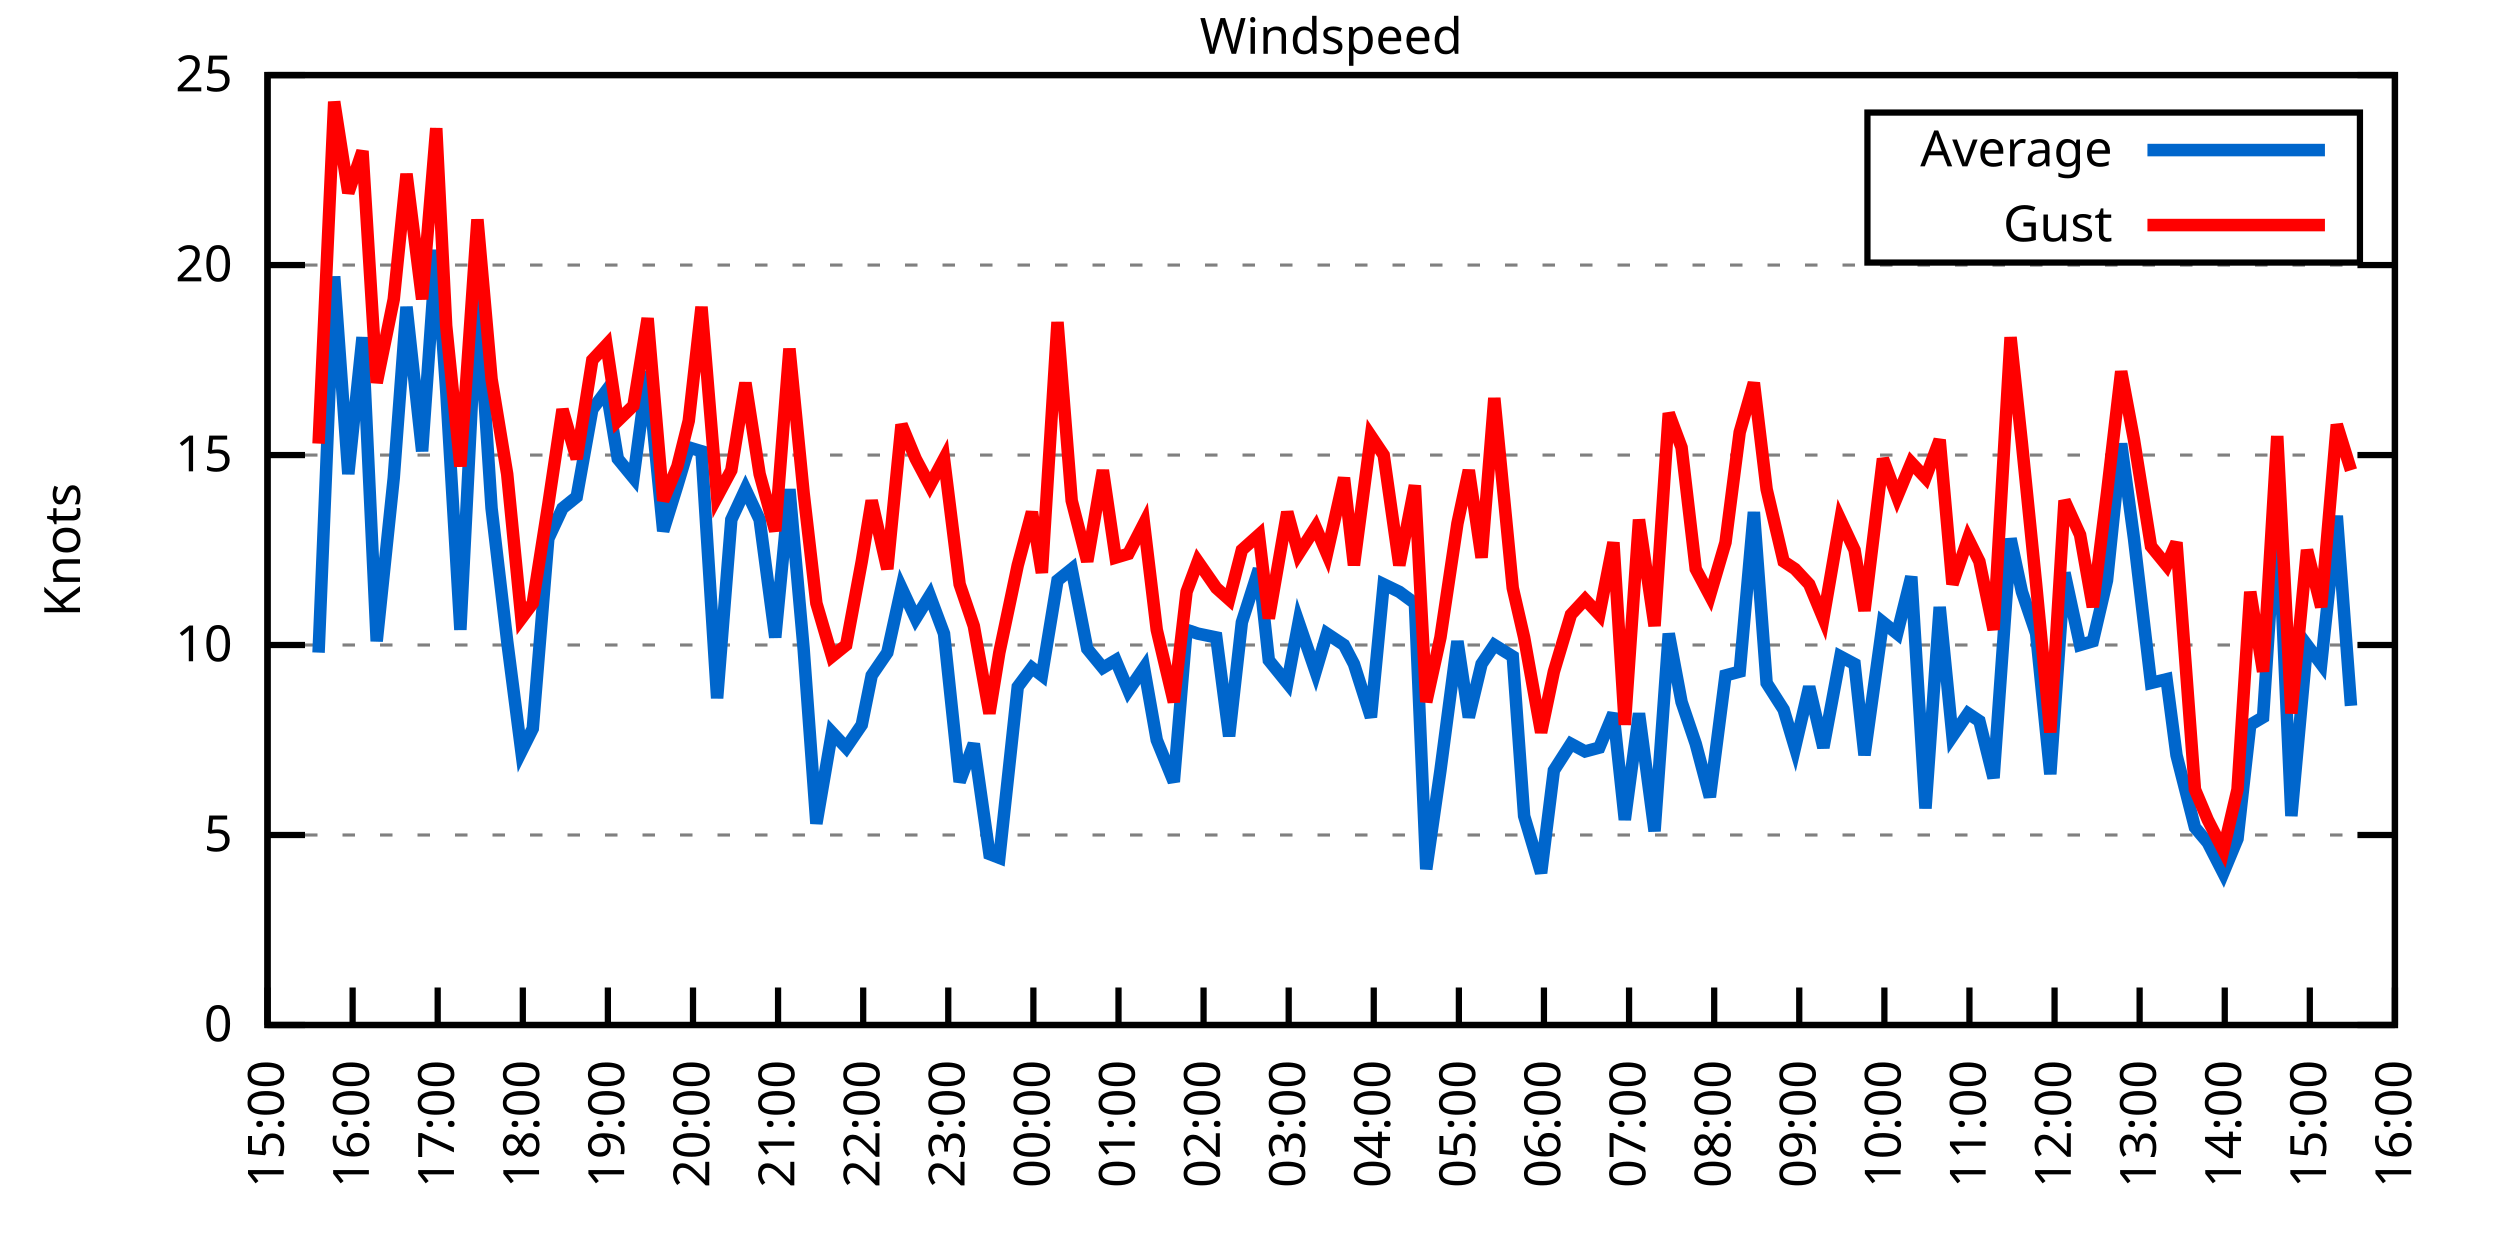
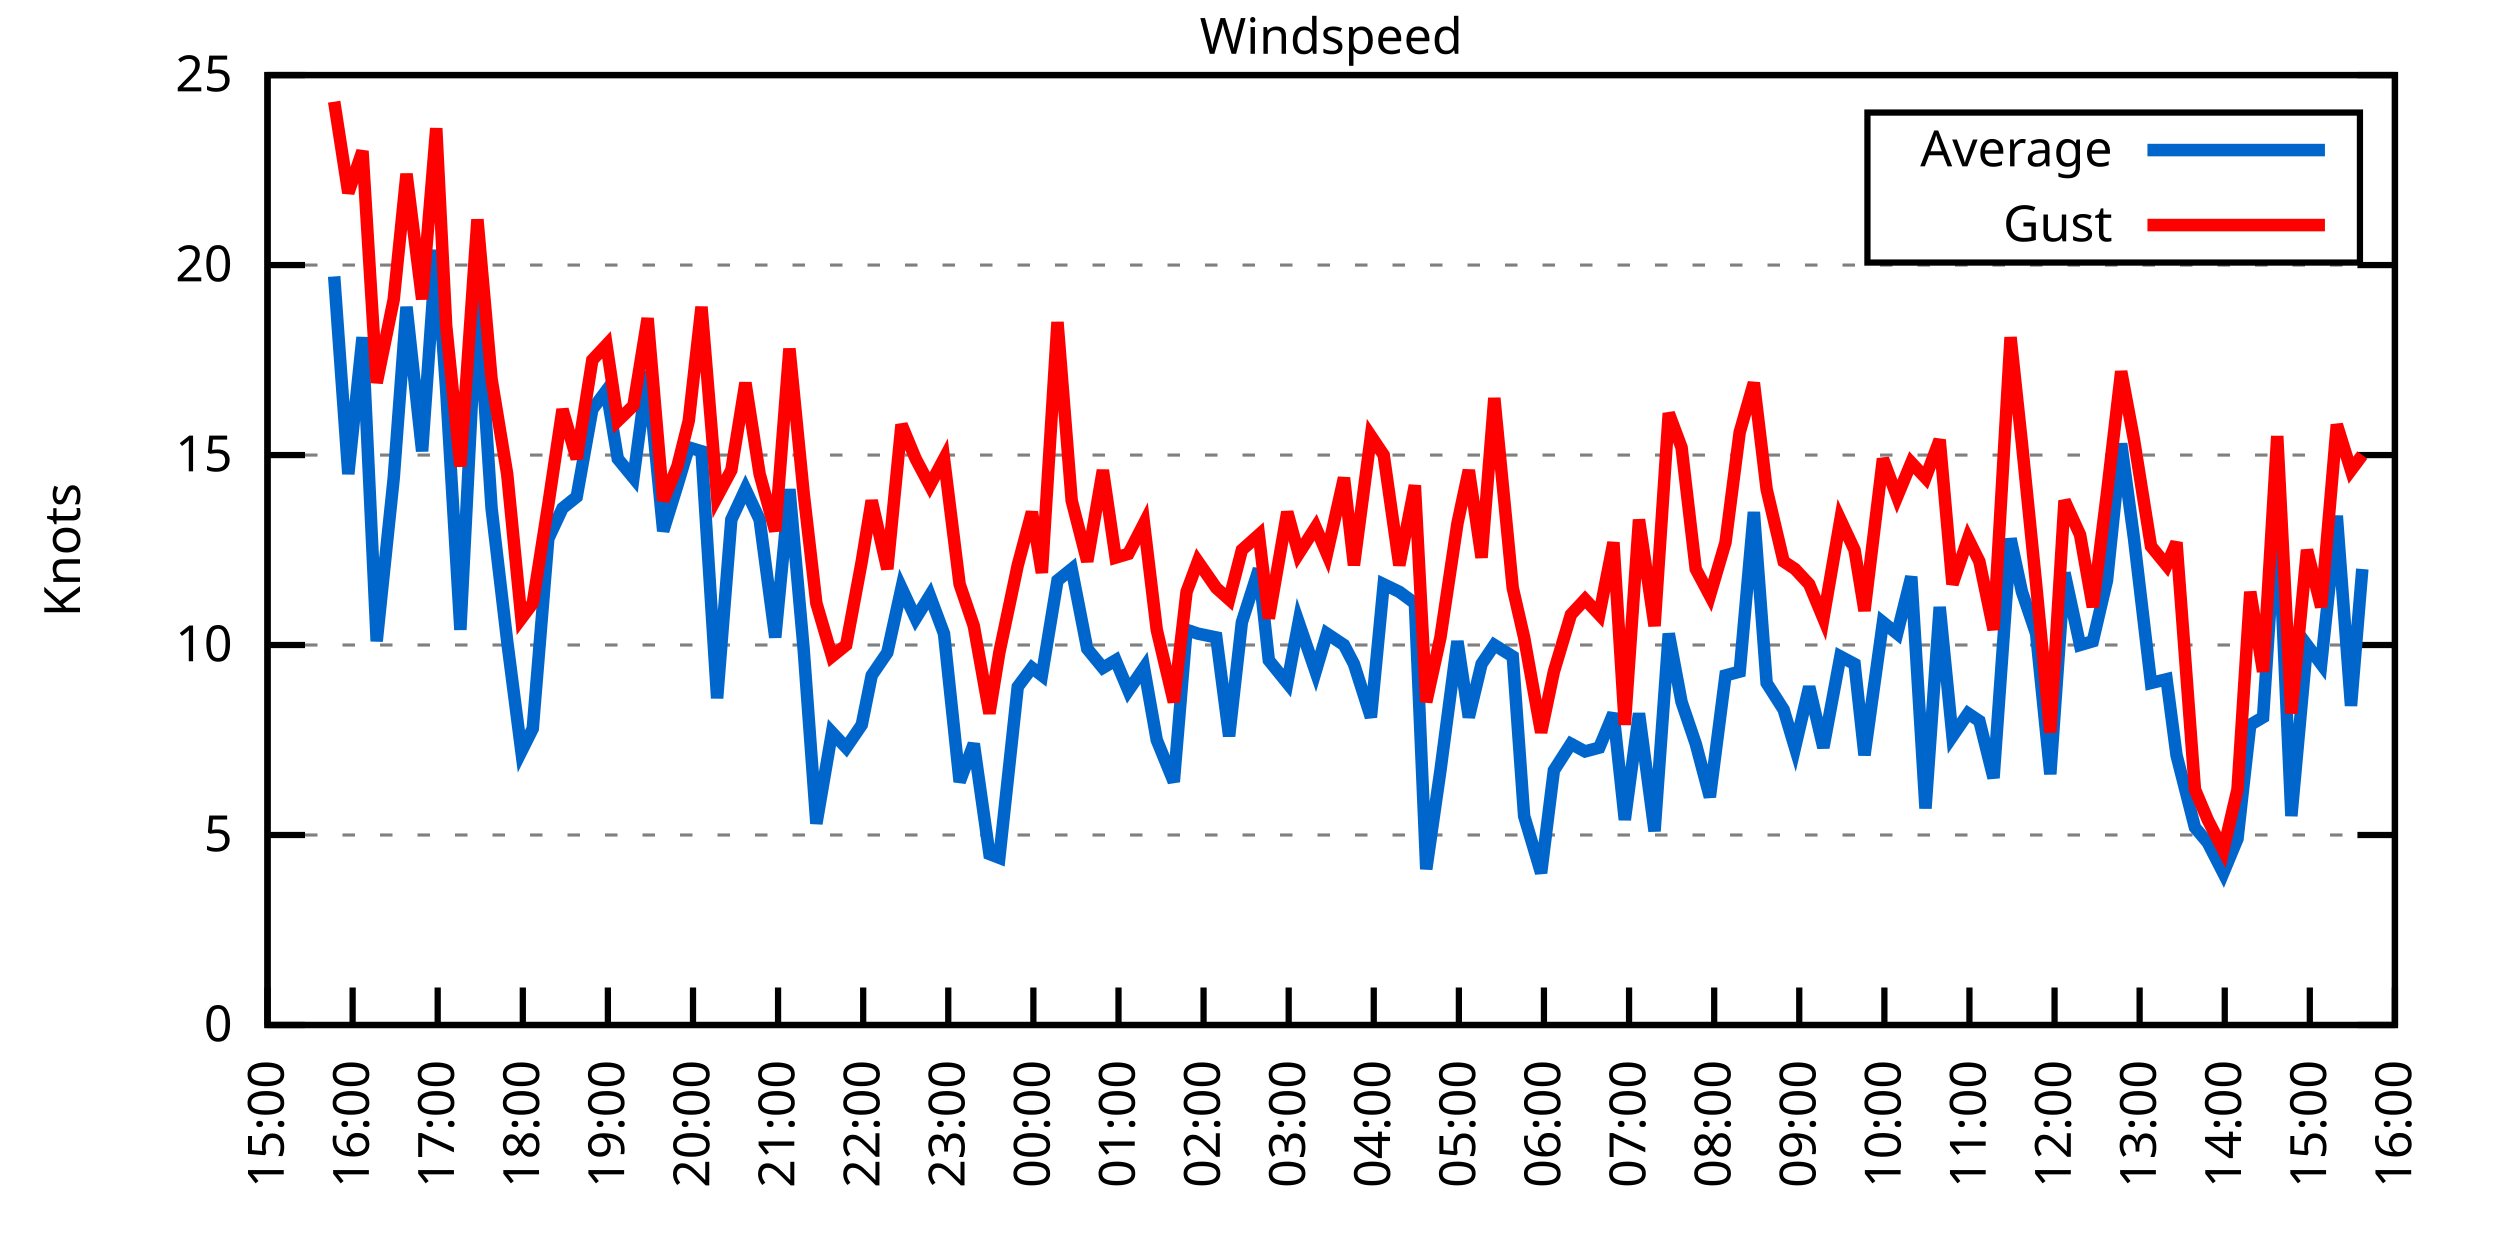
<svg xmlns="http://www.w3.org/2000/svg" xmlns:xlink="http://www.w3.org/1999/xlink" width="400" height="200" viewBox="0 0 400 200">
  <g id="gnuplot_canvas">
    <rect x="0" y="0" width="400" height="200" fill="none" />
    <defs>
      <circle id="gpDot" r="0.5" stroke-width="0.5" stroke="currentColor" />
      <path id="gpPt0" stroke-width="0.333" stroke="currentColor" d="M-1,0 h2 M0,-1 v2" />
      <path id="gpPt1" stroke-width="0.333" stroke="currentColor" d="M-1,-1 L1,1 M1,-1 L-1,1" />
      <path id="gpPt2" stroke-width="0.333" stroke="currentColor" d="M-1,0 L1,0 M0,-1 L0,1 M-1,-1 L1,1 M-1,1 L1,-1" />
      <rect id="gpPt3" stroke-width="0.333" stroke="currentColor" x="-1" y="-1" width="2" height="2" />
      <rect id="gpPt4" stroke-width="0.333" stroke="currentColor" fill="currentColor" x="-1" y="-1" width="2" height="2" />
      <circle id="gpPt5" stroke-width="0.333" stroke="currentColor" cx="0" cy="0" r="1" />
      <use xlink:href="#gpPt5" id="gpPt6" fill="currentColor" stroke="none" />
      <path id="gpPt7" stroke-width="0.333" stroke="currentColor" d="M0,-1.33 L-1.33,0.67 L1.33,0.67 z" />
      <use xlink:href="#gpPt7" id="gpPt8" fill="currentColor" stroke="none" />
      <use xlink:href="#gpPt7" id="gpPt9" stroke="currentColor" transform="rotate(180)" />
      <use xlink:href="#gpPt9" id="gpPt10" fill="currentColor" stroke="none" />
      <use xlink:href="#gpPt3" id="gpPt11" stroke="currentColor" transform="rotate(45)" />
      <use xlink:href="#gpPt11" id="gpPt12" fill="currentColor" stroke="none" />
      <path id="gpPt13" stroke-width="0.333" stroke="currentColor" d="M0,1.330 L1.265,0.411 L0.782,-1.067 L-0.782,-1.076 L-1.265,0.411 z" />
      <use xlink:href="#gpPt13" id="gpPt14" fill="currentColor" stroke="none" />
      <filter id="textbox" filterUnits="objectBoundingBox" x="0" y="0" height="1" width="1">
        <feFlood flood-color="white" flood-opacity="1" result="bgnd" />
        <feComposite in="SourceGraphic" in2="bgnd" operator="atop" />
      </filter>
      <filter id="greybox" filterUnits="objectBoundingBox" x="0" y="0" height="1" width="1">
        <feFlood flood-color="lightgrey" flood-opacity="1" result="grey" />
        <feComposite in="SourceGraphic" in2="grey" operator="atop" />
      </filter>
    </defs>
    <g fill="none" color="white" stroke="currentColor" stroke-width="1.00" stroke-linecap="butt" stroke-linejoin="miter">
</g>
    <g fill="none" color="black" stroke="currentColor" stroke-width="1.00" stroke-linecap="butt" stroke-linejoin="miter">
      <g stroke="none" shape-rendering="crispEdges">
        <polygon fill="rgb(255, 255, 255)" points="42.80,164.00 383.18,164.00 383.18,12.02 42.80,12.02 " />
      </g>
    </g>
    <g fill="none" color="black" stroke="currentColor" stroke-width="1.00" stroke-linecap="butt" stroke-linejoin="miter">
</g>
    <g fill="none" color="black" stroke="black" stroke-width="0.50" stroke-linecap="butt" stroke-linejoin="miter">
</g>
    <g fill="none" color="gray" stroke="currentColor" stroke-width="0.50" stroke-linecap="butt" stroke-linejoin="miter">
      <path stroke="gray" stroke-dasharray="2,4" class="gridline" d="M42.80,164.00 L383.19,164.00  " />
    </g>
    <g fill="none" color="gray" stroke="gray" stroke-width="1.00" stroke-linecap="butt" stroke-linejoin="miter">
</g>
    <g fill="none" color="black" stroke="currentColor" stroke-width="1.00" stroke-linecap="butt" stroke-linejoin="miter">
      <path stroke="black" d="M42.80,164.00 L48.80,164.00 M383.19,164.00 L377.19,164.00  " />
      <g transform="translate(37.20,166.60)" stroke="none" fill="black" font-family="Sans" font-size="8.00" text-anchor="end">
        <text>
          <tspan font-family="Sans"> 0</tspan>
        </text>
      </g>
    </g>
    <g fill="none" color="black" stroke="currentColor" stroke-width="1.00" stroke-linecap="butt" stroke-linejoin="miter">
</g>
    <g fill="none" color="black" stroke="black" stroke-width="0.50" stroke-linecap="butt" stroke-linejoin="miter">
</g>
    <g fill="none" color="gray" stroke="currentColor" stroke-width="0.50" stroke-linecap="butt" stroke-linejoin="miter">
      <path stroke="gray" stroke-dasharray="2,4" class="gridline" d="M42.80,133.60 L383.19,133.60  " />
    </g>
    <g fill="none" color="gray" stroke="gray" stroke-width="1.00" stroke-linecap="butt" stroke-linejoin="miter">
</g>
    <g fill="none" color="black" stroke="currentColor" stroke-width="1.00" stroke-linecap="butt" stroke-linejoin="miter">
      <path stroke="black" d="M42.80,133.60 L48.80,133.60 M383.19,133.60 L377.19,133.60  " />
      <g transform="translate(37.20,136.20)" stroke="none" fill="black" font-family="Sans" font-size="8.00" text-anchor="end">
        <text>
          <tspan font-family="Sans"> 5</tspan>
        </text>
      </g>
    </g>
    <g fill="none" color="black" stroke="currentColor" stroke-width="1.00" stroke-linecap="butt" stroke-linejoin="miter">
</g>
    <g fill="none" color="black" stroke="black" stroke-width="0.50" stroke-linecap="butt" stroke-linejoin="miter">
</g>
    <g fill="none" color="gray" stroke="currentColor" stroke-width="0.50" stroke-linecap="butt" stroke-linejoin="miter">
      <path stroke="gray" stroke-dasharray="2,4" class="gridline" d="M42.80,103.20 L383.19,103.20  " />
    </g>
    <g fill="none" color="gray" stroke="gray" stroke-width="1.00" stroke-linecap="butt" stroke-linejoin="miter">
</g>
    <g fill="none" color="black" stroke="currentColor" stroke-width="1.00" stroke-linecap="butt" stroke-linejoin="miter">
      <path stroke="black" d="M42.80,103.20 L48.80,103.20 M383.19,103.20 L377.19,103.20  " />
      <g transform="translate(37.20,105.80)" stroke="none" fill="black" font-family="Sans" font-size="8.00" text-anchor="end">
        <text>
          <tspan font-family="Sans"> 10</tspan>
        </text>
      </g>
    </g>
    <g fill="none" color="black" stroke="currentColor" stroke-width="1.00" stroke-linecap="butt" stroke-linejoin="miter">
</g>
    <g fill="none" color="black" stroke="black" stroke-width="0.50" stroke-linecap="butt" stroke-linejoin="miter">
</g>
    <g fill="none" color="gray" stroke="currentColor" stroke-width="0.50" stroke-linecap="butt" stroke-linejoin="miter">
      <path stroke="gray" stroke-dasharray="2,4" class="gridline" d="M42.80,72.81 L383.19,72.81  " />
    </g>
    <g fill="none" color="gray" stroke="gray" stroke-width="1.00" stroke-linecap="butt" stroke-linejoin="miter">
</g>
    <g fill="none" color="black" stroke="currentColor" stroke-width="1.00" stroke-linecap="butt" stroke-linejoin="miter">
      <path stroke="black" d="M42.80,72.81 L48.80,72.81 M383.19,72.81 L377.19,72.81  " />
      <g transform="translate(37.20,75.41)" stroke="none" fill="black" font-family="Sans" font-size="8.00" text-anchor="end">
        <text>
          <tspan font-family="Sans"> 15</tspan>
        </text>
      </g>
    </g>
    <g fill="none" color="black" stroke="currentColor" stroke-width="1.00" stroke-linecap="butt" stroke-linejoin="miter">
</g>
    <g fill="none" color="black" stroke="black" stroke-width="0.50" stroke-linecap="butt" stroke-linejoin="miter">
</g>
    <g fill="none" color="gray" stroke="currentColor" stroke-width="0.50" stroke-linecap="butt" stroke-linejoin="miter">
      <path stroke="gray" stroke-dasharray="2,4" class="gridline" d="M42.80,42.41 L383.19,42.41  " />
    </g>
    <g fill="none" color="gray" stroke="gray" stroke-width="1.00" stroke-linecap="butt" stroke-linejoin="miter">
</g>
    <g fill="none" color="black" stroke="currentColor" stroke-width="1.00" stroke-linecap="butt" stroke-linejoin="miter">
      <path stroke="black" d="M42.80,42.41 L48.80,42.41 M383.19,42.41 L377.19,42.41  " />
      <g transform="translate(37.20,45.01)" stroke="none" fill="black" font-family="Sans" font-size="8.00" text-anchor="end">
        <text>
          <tspan font-family="Sans"> 20</tspan>
        </text>
      </g>
    </g>
    <g fill="none" color="black" stroke="currentColor" stroke-width="1.00" stroke-linecap="butt" stroke-linejoin="miter">
</g>
    <g fill="none" color="black" stroke="black" stroke-width="0.50" stroke-linecap="butt" stroke-linejoin="miter">
</g>
    <g fill="none" color="gray" stroke="currentColor" stroke-width="0.50" stroke-linecap="butt" stroke-linejoin="miter">
      <path stroke="gray" stroke-dasharray="2,4" class="gridline" d="M42.80,12.01 L383.19,12.01  " />
    </g>
    <g fill="none" color="gray" stroke="gray" stroke-width="1.00" stroke-linecap="butt" stroke-linejoin="miter">
</g>
    <g fill="none" color="black" stroke="currentColor" stroke-width="1.00" stroke-linecap="butt" stroke-linejoin="miter">
      <path stroke="black" d="M42.80,12.01 L48.80,12.01 M383.19,12.01 L377.19,12.01  " />
      <g transform="translate(37.20,14.61)" stroke="none" fill="black" font-family="Sans" font-size="8.00" text-anchor="end">
        <text>
          <tspan font-family="Sans"> 25</tspan>
        </text>
      </g>
    </g>
    <g fill="none" color="black" stroke="currentColor" stroke-width="1.00" stroke-linecap="butt" stroke-linejoin="miter">
      <path stroke="black" d="M42.80,164.00 L42.80,158.00  " />
      <g transform="translate(45.40,169.60) rotate(270.00)" stroke="none" fill="black" font-family="Sans" font-size="8.00" text-anchor="end">
        <text>
          <tspan font-family="Sans">15:00</tspan>
        </text>
      </g>
    </g>
    <g fill="none" color="black" stroke="currentColor" stroke-width="1.00" stroke-linecap="butt" stroke-linejoin="miter">
      <path stroke="black" d="M56.42,164.00 L56.42,158.00  " />
      <g transform="translate(59.02,169.60) rotate(270.00)" stroke="none" fill="black" font-family="Sans" font-size="8.00" text-anchor="end">
        <text>
          <tspan font-family="Sans">16:00</tspan>
        </text>
      </g>
    </g>
    <g fill="none" color="black" stroke="currentColor" stroke-width="1.00" stroke-linecap="butt" stroke-linejoin="miter">
      <path stroke="black" d="M70.03,164.00 L70.03,158.00  " />
      <g transform="translate(72.63,169.60) rotate(270.00)" stroke="none" fill="black" font-family="Sans" font-size="8.00" text-anchor="end">
        <text>
          <tspan font-family="Sans">17:00</tspan>
        </text>
      </g>
    </g>
    <g fill="none" color="black" stroke="currentColor" stroke-width="1.00" stroke-linecap="butt" stroke-linejoin="miter">
      <path stroke="black" d="M83.65,164.00 L83.65,158.00  " />
      <g transform="translate(86.25,169.60) rotate(270.00)" stroke="none" fill="black" font-family="Sans" font-size="8.00" text-anchor="end">
        <text>
          <tspan font-family="Sans">18:00</tspan>
        </text>
      </g>
    </g>
    <g fill="none" color="black" stroke="currentColor" stroke-width="1.00" stroke-linecap="butt" stroke-linejoin="miter">
      <path stroke="black" d="M97.26,164.00 L97.26,158.00  " />
      <g transform="translate(99.86,169.60) rotate(270.00)" stroke="none" fill="black" font-family="Sans" font-size="8.00" text-anchor="end">
        <text>
          <tspan font-family="Sans">19:00</tspan>
        </text>
      </g>
    </g>
    <g fill="none" color="black" stroke="currentColor" stroke-width="1.00" stroke-linecap="butt" stroke-linejoin="miter">
      <path stroke="black" d="M110.88,164.00 L110.88,158.00  " />
      <g transform="translate(113.48,169.60) rotate(270.00)" stroke="none" fill="black" font-family="Sans" font-size="8.00" text-anchor="end">
        <text>
          <tspan font-family="Sans">20:00</tspan>
        </text>
      </g>
    </g>
    <g fill="none" color="black" stroke="currentColor" stroke-width="1.00" stroke-linecap="butt" stroke-linejoin="miter">
      <path stroke="black" d="M124.49,164.00 L124.49,158.00  " />
      <g transform="translate(127.09,169.60) rotate(270.00)" stroke="none" fill="black" font-family="Sans" font-size="8.00" text-anchor="end">
        <text>
          <tspan font-family="Sans">21:00</tspan>
        </text>
      </g>
    </g>
    <g fill="none" color="black" stroke="currentColor" stroke-width="1.00" stroke-linecap="butt" stroke-linejoin="miter">
      <path stroke="black" d="M138.11,164.00 L138.11,158.00  " />
      <g transform="translate(140.71,169.60) rotate(270.00)" stroke="none" fill="black" font-family="Sans" font-size="8.00" text-anchor="end">
        <text>
          <tspan font-family="Sans">22:00</tspan>
        </text>
      </g>
    </g>
    <g fill="none" color="black" stroke="currentColor" stroke-width="1.00" stroke-linecap="butt" stroke-linejoin="miter">
      <path stroke="black" d="M151.72,164.00 L151.72,158.00  " />
      <g transform="translate(154.32,169.60) rotate(270.00)" stroke="none" fill="black" font-family="Sans" font-size="8.00" text-anchor="end">
        <text>
          <tspan font-family="Sans">23:00</tspan>
        </text>
      </g>
    </g>
    <g fill="none" color="black" stroke="currentColor" stroke-width="1.00" stroke-linecap="butt" stroke-linejoin="miter">
      <path stroke="black" d="M165.34,164.00 L165.34,158.00  " />
      <g transform="translate(167.94,169.60) rotate(270.00)" stroke="none" fill="black" font-family="Sans" font-size="8.00" text-anchor="end">
        <text>
          <tspan font-family="Sans">00:00</tspan>
        </text>
      </g>
    </g>
    <g fill="none" color="black" stroke="currentColor" stroke-width="1.00" stroke-linecap="butt" stroke-linejoin="miter">
      <path stroke="black" d="M178.96,164.00 L178.96,158.00  " />
      <g transform="translate(181.56,169.60) rotate(270.00)" stroke="none" fill="black" font-family="Sans" font-size="8.00" text-anchor="end">
        <text>
          <tspan font-family="Sans">01:00</tspan>
        </text>
      </g>
    </g>
    <g fill="none" color="black" stroke="currentColor" stroke-width="1.00" stroke-linecap="butt" stroke-linejoin="miter">
      <path stroke="black" d="M192.57,164.00 L192.57,158.00  " />
      <g transform="translate(195.17,169.60) rotate(270.00)" stroke="none" fill="black" font-family="Sans" font-size="8.00" text-anchor="end">
        <text>
          <tspan font-family="Sans">02:00</tspan>
        </text>
      </g>
    </g>
    <g fill="none" color="black" stroke="currentColor" stroke-width="1.00" stroke-linecap="butt" stroke-linejoin="miter">
      <path stroke="black" d="M206.19,164.00 L206.19,158.00  " />
      <g transform="translate(208.79,169.60) rotate(270.00)" stroke="none" fill="black" font-family="Sans" font-size="8.00" text-anchor="end">
        <text>
          <tspan font-family="Sans">03:00</tspan>
        </text>
      </g>
    </g>
    <g fill="none" color="black" stroke="currentColor" stroke-width="1.00" stroke-linecap="butt" stroke-linejoin="miter">
      <path stroke="black" d="M219.80,164.00 L219.80,158.00  " />
      <g transform="translate(222.40,169.60) rotate(270.00)" stroke="none" fill="black" font-family="Sans" font-size="8.00" text-anchor="end">
        <text>
          <tspan font-family="Sans">04:00</tspan>
        </text>
      </g>
    </g>
    <g fill="none" color="black" stroke="currentColor" stroke-width="1.00" stroke-linecap="butt" stroke-linejoin="miter">
      <path stroke="black" d="M233.42,164.00 L233.42,158.00  " />
      <g transform="translate(236.02,169.60) rotate(270.00)" stroke="none" fill="black" font-family="Sans" font-size="8.00" text-anchor="end">
        <text>
          <tspan font-family="Sans">05:00</tspan>
        </text>
      </g>
    </g>
    <g fill="none" color="black" stroke="currentColor" stroke-width="1.00" stroke-linecap="butt" stroke-linejoin="miter">
      <path stroke="black" d="M247.03,164.00 L247.03,158.00  " />
      <g transform="translate(249.63,169.60) rotate(270.00)" stroke="none" fill="black" font-family="Sans" font-size="8.00" text-anchor="end">
        <text>
          <tspan font-family="Sans">06:00</tspan>
        </text>
      </g>
    </g>
    <g fill="none" color="black" stroke="currentColor" stroke-width="1.00" stroke-linecap="butt" stroke-linejoin="miter">
      <path stroke="black" d="M260.65,164.00 L260.65,158.00  " />
      <g transform="translate(263.25,169.60) rotate(270.00)" stroke="none" fill="black" font-family="Sans" font-size="8.00" text-anchor="end">
        <text>
          <tspan font-family="Sans">07:00</tspan>
        </text>
      </g>
    </g>
    <g fill="none" color="black" stroke="currentColor" stroke-width="1.00" stroke-linecap="butt" stroke-linejoin="miter">
      <path stroke="black" d="M274.27,164.00 L274.27,158.00  " />
      <g transform="translate(276.87,169.60) rotate(270.00)" stroke="none" fill="black" font-family="Sans" font-size="8.00" text-anchor="end">
        <text>
          <tspan font-family="Sans">08:00</tspan>
        </text>
      </g>
    </g>
    <g fill="none" color="black" stroke="currentColor" stroke-width="1.00" stroke-linecap="butt" stroke-linejoin="miter">
      <path stroke="black" d="M287.88,164.00 L287.88,158.00  " />
      <g transform="translate(290.48,169.60) rotate(270.00)" stroke="none" fill="black" font-family="Sans" font-size="8.00" text-anchor="end">
        <text>
          <tspan font-family="Sans">09:00</tspan>
        </text>
      </g>
    </g>
    <g fill="none" color="black" stroke="currentColor" stroke-width="1.00" stroke-linecap="butt" stroke-linejoin="miter">
      <path stroke="black" d="M301.50,164.00 L301.50,158.00  " />
      <g transform="translate(304.10,169.60) rotate(270.00)" stroke="none" fill="black" font-family="Sans" font-size="8.00" text-anchor="end">
        <text>
          <tspan font-family="Sans">10:00</tspan>
        </text>
      </g>
    </g>
    <g fill="none" color="black" stroke="currentColor" stroke-width="1.00" stroke-linecap="butt" stroke-linejoin="miter">
      <path stroke="black" d="M315.11,164.00 L315.11,158.00  " />
      <g transform="translate(317.71,169.60) rotate(270.00)" stroke="none" fill="black" font-family="Sans" font-size="8.00" text-anchor="end">
        <text>
          <tspan font-family="Sans">11:00</tspan>
        </text>
      </g>
    </g>
    <g fill="none" color="black" stroke="currentColor" stroke-width="1.00" stroke-linecap="butt" stroke-linejoin="miter">
      <path stroke="black" d="M328.73,164.00 L328.73,158.00  " />
      <g transform="translate(331.33,169.60) rotate(270.00)" stroke="none" fill="black" font-family="Sans" font-size="8.00" text-anchor="end">
        <text>
          <tspan font-family="Sans">12:00</tspan>
        </text>
      </g>
    </g>
    <g fill="none" color="black" stroke="currentColor" stroke-width="1.00" stroke-linecap="butt" stroke-linejoin="miter">
      <path stroke="black" d="M342.34,164.00 L342.34,158.00  " />
      <g transform="translate(344.94,169.60) rotate(270.00)" stroke="none" fill="black" font-family="Sans" font-size="8.00" text-anchor="end">
        <text>
          <tspan font-family="Sans">13:00</tspan>
        </text>
      </g>
    </g>
    <g fill="none" color="black" stroke="currentColor" stroke-width="1.00" stroke-linecap="butt" stroke-linejoin="miter">
      <path stroke="black" d="M355.96,164.00 L355.96,158.00  " />
      <g transform="translate(358.56,169.60) rotate(270.00)" stroke="none" fill="black" font-family="Sans" font-size="8.00" text-anchor="end">
        <text>
          <tspan font-family="Sans">14:00</tspan>
        </text>
      </g>
    </g>
    <g fill="none" color="black" stroke="currentColor" stroke-width="1.00" stroke-linecap="butt" stroke-linejoin="miter">
      <path stroke="black" d="M369.57,164.00 L369.57,158.00  " />
      <g transform="translate(372.17,169.60) rotate(270.00)" stroke="none" fill="black" font-family="Sans" font-size="8.00" text-anchor="end">
        <text>
          <tspan font-family="Sans">15:00</tspan>
        </text>
      </g>
    </g>
    <g fill="none" color="black" stroke="currentColor" stroke-width="1.00" stroke-linecap="butt" stroke-linejoin="miter">
      <path stroke="black" d="M383.19,164.00 L383.19,158.00  " />
      <g transform="translate(385.79,169.60) rotate(270.00)" stroke="none" fill="black" font-family="Sans" font-size="8.00" text-anchor="end">
        <text>
          <tspan font-family="Sans">16:00</tspan>
        </text>
      </g>
    </g>
    <g fill="none" color="black" stroke="currentColor" stroke-width="1.00" stroke-linecap="butt" stroke-linejoin="miter">
</g>
    <g fill="none" color="black" stroke="currentColor" stroke-width="1.00" stroke-linecap="butt" stroke-linejoin="miter">
      <path stroke="black" d="M42.80,12.01 L42.80,164.00 L383.19,164.00 L383.19,12.01 L42.80,12.01 Z  " />
    </g>
    <g fill="none" color="black" stroke="currentColor" stroke-width="1.00" stroke-linecap="butt" stroke-linejoin="miter">
</g>
    <g fill="none" color="black" stroke="currentColor" stroke-width="1.00" stroke-linecap="butt" stroke-linejoin="miter">
      <path stroke="black" d="M298.79,42.01 L298.79,18.01 L377.59,18.01 L377.59,42.01 L298.79,42.01 Z  " />
    </g>
    <g id="Windspeed_plot_1">
      <g fill="none" color="white" stroke="black" stroke-width="2.00" stroke-linecap="butt" stroke-linejoin="miter">
</g>
      <g fill="none" color="black" stroke="currentColor" stroke-width="2.00" stroke-linecap="butt" stroke-linejoin="miter">
        <g transform="translate(337.99,26.61)" stroke="none" fill="black" font-family="Sans" font-size="8.00" text-anchor="end">
          <text>
            <tspan font-family="Sans">Average</tspan>
          </text>
        </g>
      </g>
      <g fill="none" color="black" stroke="currentColor" stroke-width="2.00" stroke-linecap="butt" stroke-linejoin="miter">
-         <path stroke="rgb(  0, 102, 204)" d="M343.59,24.01 L371.99,24.01 M50.97,104.42 L53.47,44.23 L55.73,75.85 L58.00,53.96 L60.27,102.60 L63.00,76.45   L65.04,49.10 L67.54,72.20 L69.80,39.98 L71.39,62.47 L73.66,100.77 L76.39,46.66 L78.65,81.32 L81.15,102.60   L83.42,120.23 L85.24,116.58 L87.73,86.18 L90.00,81.32 L92.27,79.49 L94.77,65.51 L97.04,62.47 L98.85,73.41   L101.35,76.45 L103.62,59.43 L106.11,84.97 L108.38,77.67 L110.20,71.59 L112.24,72.20 L114.74,111.72 L117.01,83.14   L119.27,78.28 L121.54,83.14 L124.04,101.99 L126.31,78.28 L128.58,103.81 L130.62,131.78 L133.12,117.19 L135.39,119.62   L137.88,115.97 L139.47,108.07 L141.97,104.42 L144.24,94.08 L146.51,98.95 L148.77,95.30 L151.04,101.38 L153.54,125.09   L155.81,119.01 L158.31,136.64 L159.89,137.25 L162.84,109.89 L165.11,106.85 L166.70,108.07 L169.20,92.87 L171.47,91.04   L173.96,103.81 L176.46,106.85 L178.50,105.64 L180.54,110.50 L183.04,106.85 L185.08,118.40 L187.81,125.09 L189.85,100.77   L191.66,101.38 L194.61,101.99 L196.66,117.80 L198.70,99.56 L201.42,91.04 L203.01,105.64 L205.96,109.28 L207.78,99.56   L210.50,107.46 L212.31,101.38 L215.04,103.20 L216.63,106.24 L219.35,114.76 L221.39,93.48 L223.89,94.69 L226.38,96.52   L228.20,139.07 L230.47,123.27 L233.19,102.60 L235.01,114.76 L237.05,106.24 L239.09,103.20 L242.04,105.03 L243.86,130.56   L246.58,139.68 L248.62,123.27 L251.35,119.01 L253.61,120.23 L255.88,119.62 L258.15,114.15 L259.97,131.17 L262.24,114.15   L264.73,132.99 L267.00,101.38 L269.05,112.32 L271.32,119.01 L273.58,127.52 L276.08,108.07 L278.35,107.46 L280.62,81.93   L282.66,109.28 L285.38,113.54 L287.20,119.62 L289.47,109.89 L291.74,119.62 L294.46,105.03 L296.73,106.24 L298.32,120.83   L301.27,99.56 L303.54,101.38 L305.81,92.26 L308.08,129.35 L310.35,97.12 L312.39,117.80 L314.89,114.15 L316.70,115.36   L318.97,124.48 L321.69,86.18 L323.51,94.69 L325.78,101.38 L328.05,123.87 L330.32,91.65 L332.81,103.20 L334.85,102.60   L337.12,92.87 L339.39,70.98 L341.44,86.18 L344.16,109.28 L346.65,108.68 L348.24,120.83 L351.19,132.39 L353.24,134.82   L355.73,139.68 L358.00,134.21 L360.04,115.97 L362.09,114.76 L364.36,80.10 L366.62,130.56 L369.12,103.20 L371.39,106.24   L373.89,82.53 L376.16,112.93  " />
+         <path stroke="rgb(  0, 102, 204)" d="M343.59,24.01 L371.99,24.01 M53.47,44.23 L55.73,75.85 L58.00,53.96 L60.27,102.60 L63.00,76.45 L65.04,49.10   L67.54,72.20 L69.80,39.98 L71.39,62.47 L73.66,100.77 L76.39,46.66 L78.65,81.32 L81.15,102.60 L83.42,120.23   L85.24,116.58 L87.73,86.18 L90.00,81.32 L92.27,79.49 L94.77,65.51 L97.04,62.47 L98.85,73.41 L101.35,76.45   L103.62,59.43 L106.11,84.97 L108.38,77.67 L110.20,71.59 L112.24,72.20 L114.74,111.72 L117.01,83.14 L119.27,78.28   L121.54,83.14 L124.04,101.99 L126.31,78.28 L128.58,103.81 L130.62,131.78 L133.12,117.19 L135.39,119.62 L137.88,115.97   L139.47,108.07 L141.97,104.42 L144.24,94.08 L146.51,98.95 L148.77,95.30 L151.04,101.38 L153.54,125.09 L155.81,119.01   L158.31,136.64 L159.89,137.25 L162.84,109.89 L165.11,106.85 L166.70,108.07 L169.20,92.87 L171.47,91.04 L173.96,103.81   L176.46,106.85 L178.50,105.64 L180.54,110.50 L183.04,106.85 L185.08,118.40 L187.81,125.09 L189.85,100.77 L191.66,101.38   L194.61,101.99 L196.66,117.80 L198.70,99.56 L201.42,91.04 L203.01,105.64 L205.96,109.28 L207.78,99.56 L210.50,107.46   L212.31,101.38 L215.04,103.20 L216.63,106.24 L219.35,114.76 L221.39,93.48 L223.89,94.69 L226.38,96.52 L228.20,139.07   L230.47,123.27 L233.19,102.60 L235.01,114.76 L237.05,106.24 L239.09,103.20 L242.04,105.03 L243.86,130.56 L246.58,139.68   L248.62,123.27 L251.35,119.01 L253.61,120.23 L255.88,119.62 L258.15,114.15 L259.97,131.17 L262.24,114.15 L264.73,132.99   L267.00,101.38 L269.05,112.32 L271.32,119.01 L273.58,127.52 L276.08,108.07 L278.35,107.46 L280.62,81.93 L282.66,109.28   L285.38,113.54 L287.20,119.62 L289.47,109.89 L291.74,119.62 L294.46,105.03 L296.73,106.24 L298.32,120.83 L301.27,99.56   L303.54,101.38 L305.81,92.26 L308.08,129.35 L310.35,97.12 L312.39,117.80 L314.89,114.15 L316.70,115.36 L318.97,124.48   L321.69,86.18 L323.51,94.69 L325.78,101.38 L328.05,123.87 L330.32,91.65 L332.81,103.20 L334.85,102.60 L337.12,92.87   L339.39,70.98 L341.44,86.18 L344.16,109.28 L346.65,108.68 L348.24,120.83 L351.19,132.39 L353.24,134.82 L355.73,139.68   L358.00,134.21 L360.04,115.97 L362.09,114.76 L364.36,80.10 L366.62,130.56 L369.12,103.20 L371.39,106.24 L373.89,82.53   L376.16,112.93 L377.97,91.04  " />
      </g>
    </g>
    <g id="Windspeed_plot_2">
      <g fill="none" color="black" stroke="currentColor" stroke-width="2.00" stroke-linecap="butt" stroke-linejoin="miter">
        <g transform="translate(337.99,38.61)" stroke="none" fill="black" font-family="Sans" font-size="8.00" text-anchor="end">
          <text>
            <tspan font-family="Sans">Gust</tspan>
          </text>
        </g>
      </g>
      <g fill="none" color="black" stroke="currentColor" stroke-width="2.00" stroke-linecap="butt" stroke-linejoin="miter">
-         <path stroke="rgb(255,   0,   0)" d="M343.59,36.01 L371.99,36.01 M50.97,70.98 L53.47,16.27 L55.73,30.86 L58.00,24.17 L60.27,61.25 L63.00,47.88   L65.04,27.82 L67.54,47.88 L69.80,20.52 L71.39,52.14 L73.66,74.63 L76.39,35.11 L78.65,60.65 L81.15,75.85   L83.42,98.95 L85.24,96.52 L87.73,80.71 L90.00,65.51 L92.27,73.41 L94.77,57.61 L97.04,55.18 L98.85,67.33   L101.35,64.90 L103.62,50.92 L106.11,80.10 L108.38,74.63 L110.20,67.33 L112.24,49.10 L114.74,79.49 L117.01,75.24   L119.27,61.25 L121.54,75.85 L124.04,84.97 L126.31,55.78 L128.58,78.89 L130.62,96.52 L133.12,105.03 L135.39,103.20   L137.88,89.83 L139.47,80.10 L141.97,91.04 L144.24,67.94 L146.51,73.41 L148.77,77.67 L151.04,73.41 L153.54,93.48   L155.81,100.16 L158.31,114.15 L159.89,104.42 L162.84,90.44 L165.11,81.93 L166.70,91.65 L169.20,51.53 L171.47,80.10   L173.96,89.83 L176.46,75.24 L178.50,89.22 L180.54,88.61 L183.04,83.75 L185.08,100.77 L187.81,112.32 L189.85,94.69   L191.66,89.83 L194.61,94.08 L196.66,95.91 L198.70,88.00 L201.42,85.57 L203.01,98.95 L205.96,81.93 L207.78,88.61   L210.50,84.36 L212.31,88.61 L215.04,76.45 L216.63,90.44 L219.35,69.77 L221.39,72.81 L223.89,90.44 L226.38,77.67   L228.20,112.32 L230.47,101.99 L233.19,83.75 L235.01,75.24 L237.05,89.22 L239.09,63.69 L242.04,94.08 L243.86,101.99   L246.58,117.19 L248.62,107.46 L251.35,98.34 L253.61,95.91 L255.88,98.34 L258.15,86.79 L259.97,115.97 L262.24,83.14   L264.73,100.16 L267.00,66.12 L269.05,71.59 L271.32,91.04 L273.58,95.30 L276.08,86.79 L278.35,69.16 L280.62,61.25   L282.66,78.28 L285.38,89.83 L287.20,91.04 L289.47,93.48 L291.74,98.95 L294.46,83.14 L296.73,88.00 L298.32,97.73   L301.27,73.41 L303.54,79.49 L305.81,74.02 L308.08,76.45 L310.35,70.37 L312.39,93.48 L314.89,86.18 L316.70,89.83   L318.97,100.77 L321.69,53.96 L323.51,70.98 L325.78,93.48 L328.05,117.19 L330.32,80.10 L332.81,85.57 L334.85,97.12   L337.12,78.89 L339.39,59.43 L341.44,70.37 L344.16,87.40 L346.65,90.44 L348.24,86.79 L351.19,126.31 L353.24,131.17   L355.73,136.03 L358.00,126.31 L360.04,94.69 L362.09,107.46 L364.36,69.77 L366.62,114.15 L369.12,88.00 L371.39,97.12   L373.89,67.94 L376.16,75.24  " />
+         <path stroke="rgb(255,   0,   0)" d="M343.59,36.01 L371.99,36.01 M53.47,16.27 L55.73,30.86 L58.00,24.17 L60.27,61.25 L63.00,47.88 L65.04,27.82   L67.54,47.88 L69.80,20.52 L71.39,52.14 L73.66,74.63 L76.39,35.11 L78.65,60.65 L81.15,75.85 L83.42,98.95   L85.24,96.52 L87.73,80.71 L90.00,65.51 L92.27,73.41 L94.77,57.61 L97.04,55.18 L98.85,67.33 L101.35,64.90   L103.62,50.92 L106.11,80.10 L108.38,74.63 L110.20,67.33 L112.24,49.10 L114.74,79.49 L117.01,75.24 L119.27,61.25   L121.54,75.85 L124.04,84.97 L126.31,55.78 L128.58,78.89 L130.62,96.52 L133.12,105.03 L135.39,103.20 L137.88,89.83   L139.47,80.10 L141.97,91.04 L144.24,67.94 L146.51,73.41 L148.77,77.67 L151.04,73.41 L153.54,93.48 L155.81,100.16   L158.31,114.15 L159.89,104.42 L162.84,90.44 L165.11,81.93 L166.70,91.65 L169.20,51.53 L171.47,80.10 L173.96,89.83   L176.46,75.24 L178.50,89.22 L180.54,88.61 L183.04,83.75 L185.08,100.77 L187.81,112.32 L189.85,94.69 L191.66,89.83   L194.61,94.08 L196.66,95.91 L198.70,88.00 L201.42,85.57 L203.01,98.95 L205.96,81.93 L207.78,88.61 L210.50,84.36   L212.31,88.61 L215.04,76.45 L216.63,90.44 L219.35,69.77 L221.39,72.81 L223.89,90.44 L226.38,77.67 L228.20,112.32   L230.47,101.99 L233.19,83.75 L235.01,75.24 L237.05,89.22 L239.09,63.69 L242.04,94.08 L243.86,101.99 L246.58,117.19   L248.62,107.46 L251.35,98.34 L253.61,95.91 L255.88,98.34 L258.15,86.79 L259.97,115.97 L262.24,83.14 L264.73,100.16   L267.00,66.12 L269.05,71.59 L271.32,91.04 L273.58,95.30 L276.08,86.79 L278.35,69.16 L280.62,61.25 L282.66,78.28   L285.38,89.83 L287.20,91.04 L289.47,93.48 L291.74,98.95 L294.46,83.14 L296.73,88.00 L298.32,97.73 L301.27,73.41   L303.54,79.49 L305.81,74.02 L308.08,76.45 L310.35,70.37 L312.39,93.48 L314.89,86.18 L316.70,89.83 L318.97,100.77   L321.69,53.96 L323.51,70.98 L325.78,93.48 L328.05,117.19 L330.32,80.10 L332.81,85.57 L334.85,97.12 L337.12,78.89   L339.39,59.43 L341.44,70.37 L344.16,87.40 L346.65,90.44 L348.24,86.79 L351.19,126.31 L353.24,131.17 L355.73,136.03   L358.00,126.31 L360.04,94.69 L362.09,107.46 L364.36,69.77 L366.62,114.15 L369.12,88.00 L371.39,97.12 L373.89,67.94   L376.16,75.24 L377.97,72.81  " />
      </g>
    </g>
    <g fill="none" color="black" stroke="currentColor" stroke-width="2.00" stroke-linecap="butt" stroke-linejoin="miter">
</g>
    <g fill="none" color="black" stroke="black" stroke-width="1.00" stroke-linecap="butt" stroke-linejoin="miter">
</g>
    <g fill="none" color="black" stroke="currentColor" stroke-width="1.00" stroke-linecap="butt" stroke-linejoin="miter">
      <path stroke="black" d="M42.80,12.01 L42.80,164.00 L383.19,164.00 L383.19,12.01 L42.80,12.01 Z  " />
      <g transform="translate(12.80,88.01) rotate(270.00)" stroke="none" fill="black" font-family="Sans" font-size="8.00" text-anchor="middle">
        <text>
          <tspan font-family="Sans">Knots</tspan>
        </text>
      </g>
    </g>
    <g fill="none" color="black" stroke="currentColor" stroke-width="1.00" stroke-linecap="butt" stroke-linejoin="miter">
</g>
    <g fill="none" color="black" stroke="currentColor" stroke-width="1.00" stroke-linecap="butt" stroke-linejoin="miter">
      <g transform="translate(212.99,8.61)" stroke="none" fill="black" font-family="Sans" font-size="8.00" text-anchor="middle">
        <text>
          <tspan font-family="Sans">Windspeed</tspan>
        </text>
      </g>
    </g>
    <g fill="none" color="black" stroke="currentColor" stroke-width="1.00" stroke-linecap="butt" stroke-linejoin="miter">
</g>
  </g>
</svg>
